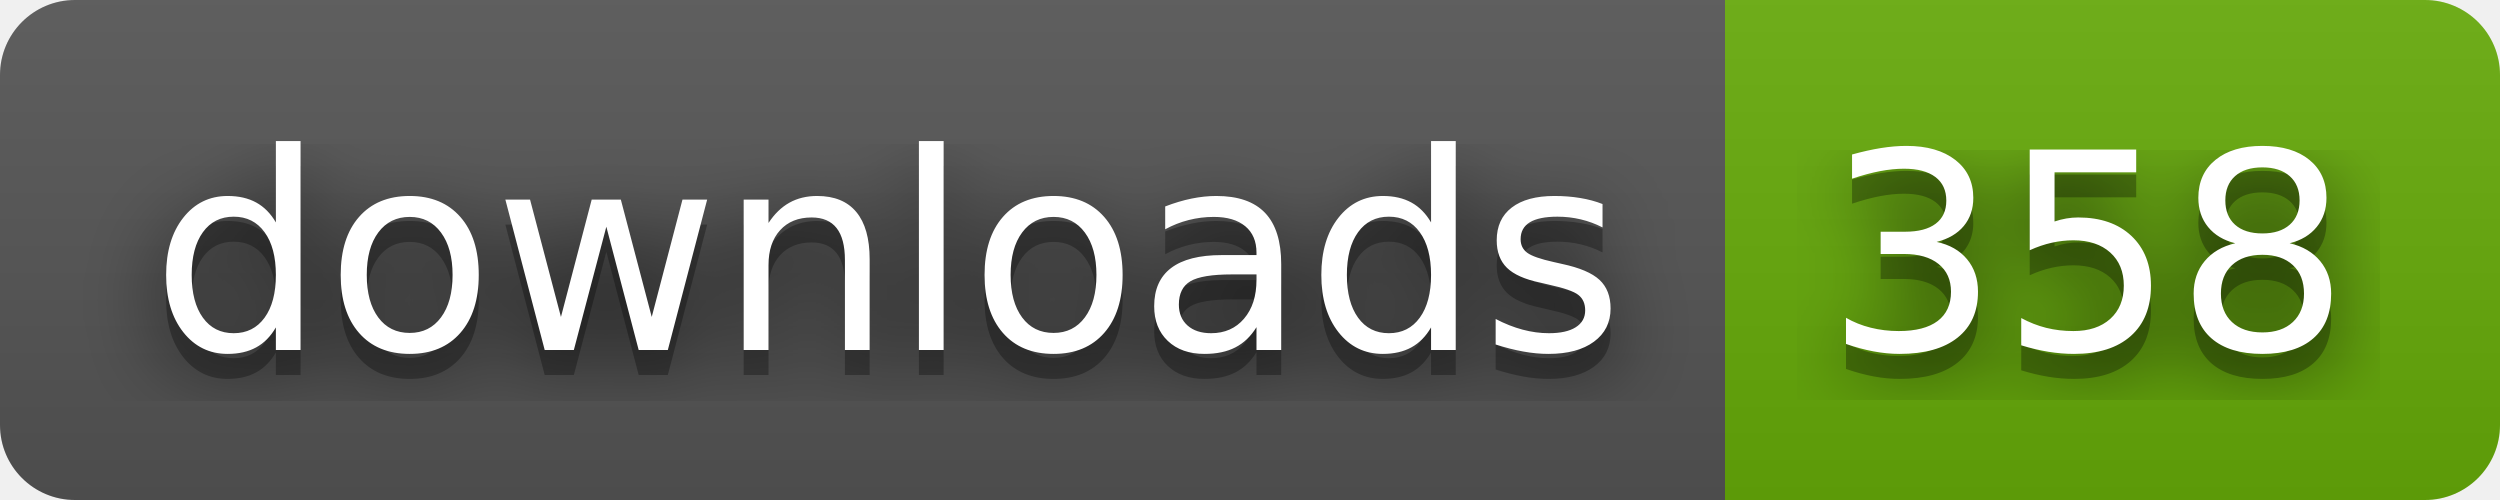
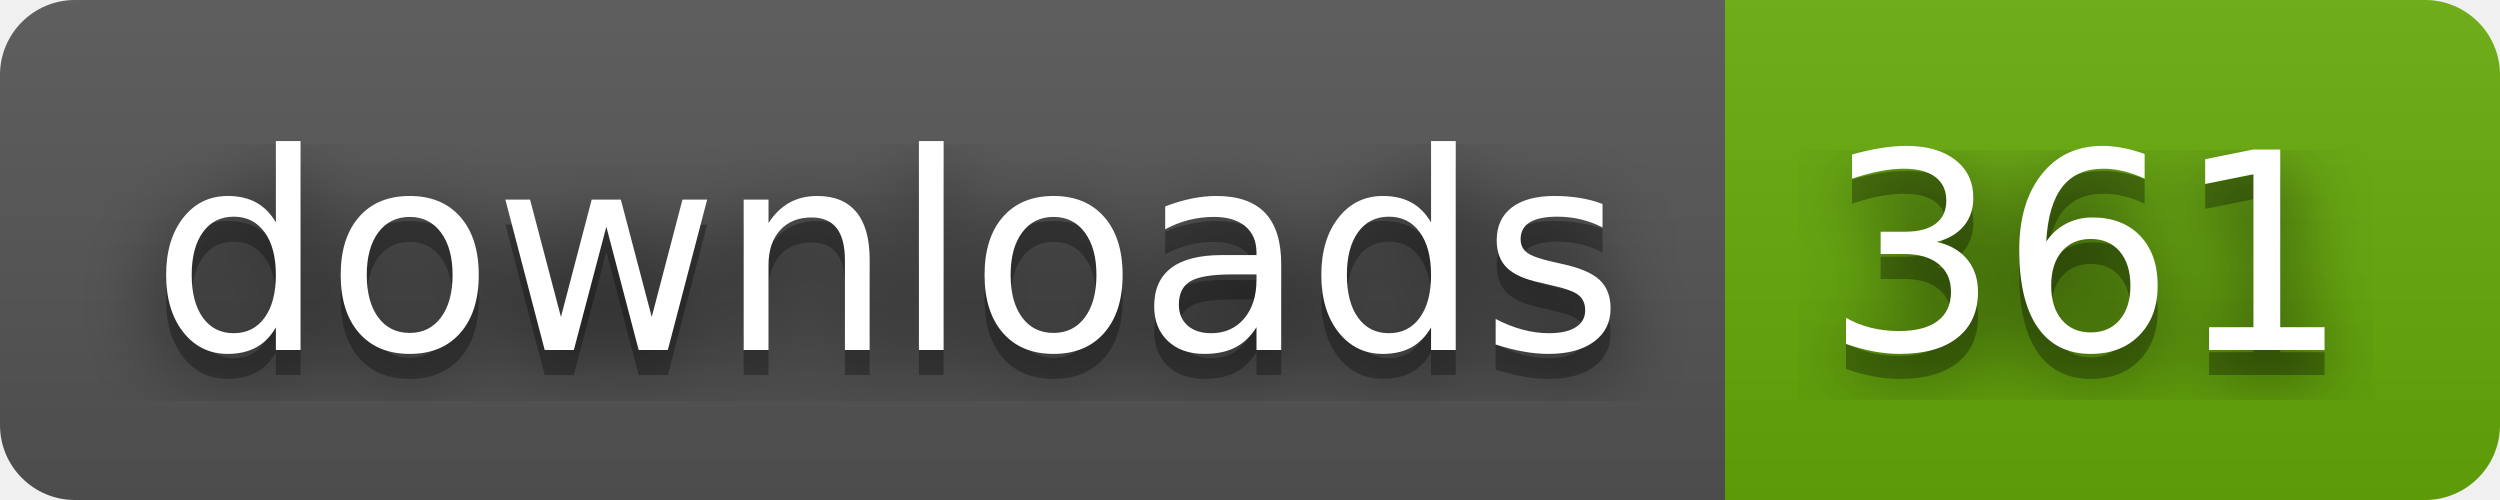
- <svg xmlns="http://www.w3.org/2000/svg" width="100" height="20" role="img" aria-label="downloads: 358">
+ <svg xmlns="http://www.w3.org/2000/svg" width="100" height="20" role="img" aria-label="downloads: 361">
  <filter id="blur">
    <feGaussianBlur stdDeviation="16" />
  </filter>
  <linearGradient id="s" x2="0" y2="100%">
    <stop offset="0" stop-color="#bbb" stop-opacity=".1" />
    <stop offset="1" stop-opacity=".1" />
  </linearGradient>
  <clipPath id="r">
    <rect width="100" height="20" rx="3" />
  </clipPath>
  <g clip-path="url(#r)">
    <rect width="69" height="20" fill="#555" />
    <rect x="69" width="31" height="20" fill="#67ac09" />
    <rect width="100" height="20" fill="url(#s)" />
  </g>
  <g fill="#fff" text-anchor="middle" font-family="Verdana,Geneva,DejaVu Sans,sans-serif" text-rendering="geometricPrecision" font-size="110">
    <g transform="scale(.1)">
      <g aria-hidden="true" fill="#010101">
        <text x="355" y="150" fill-opacity=".8" filter="url(#blur)" textLength="590">downloads</text>
        <text x="355" y="150" fill-opacity=".3" textLength="590">downloads</text>
      </g>
      <text x="355" y="140" textLength="590">downloads</text>
    </g>
    <g transform="scale(.1)">
      <g aria-hidden="true" fill="#010101">
-         <text x="835" y="150" fill-opacity=".8" filter="url(#blur)" textLength="210">358</text>
-         <text x="835" y="150" fill-opacity=".3" textLength="210">358</text>
+         <text x="835" y="150" fill-opacity=".8" filter="url(#blur)" textLength="210">361</text>
+         <text x="835" y="150" fill-opacity=".3" textLength="210">361</text>
      </g>
-       <text x="835" y="140" textLength="210">358</text>
+       <text x="835" y="140" textLength="210">361</text>
    </g>
  </g>
</svg>
